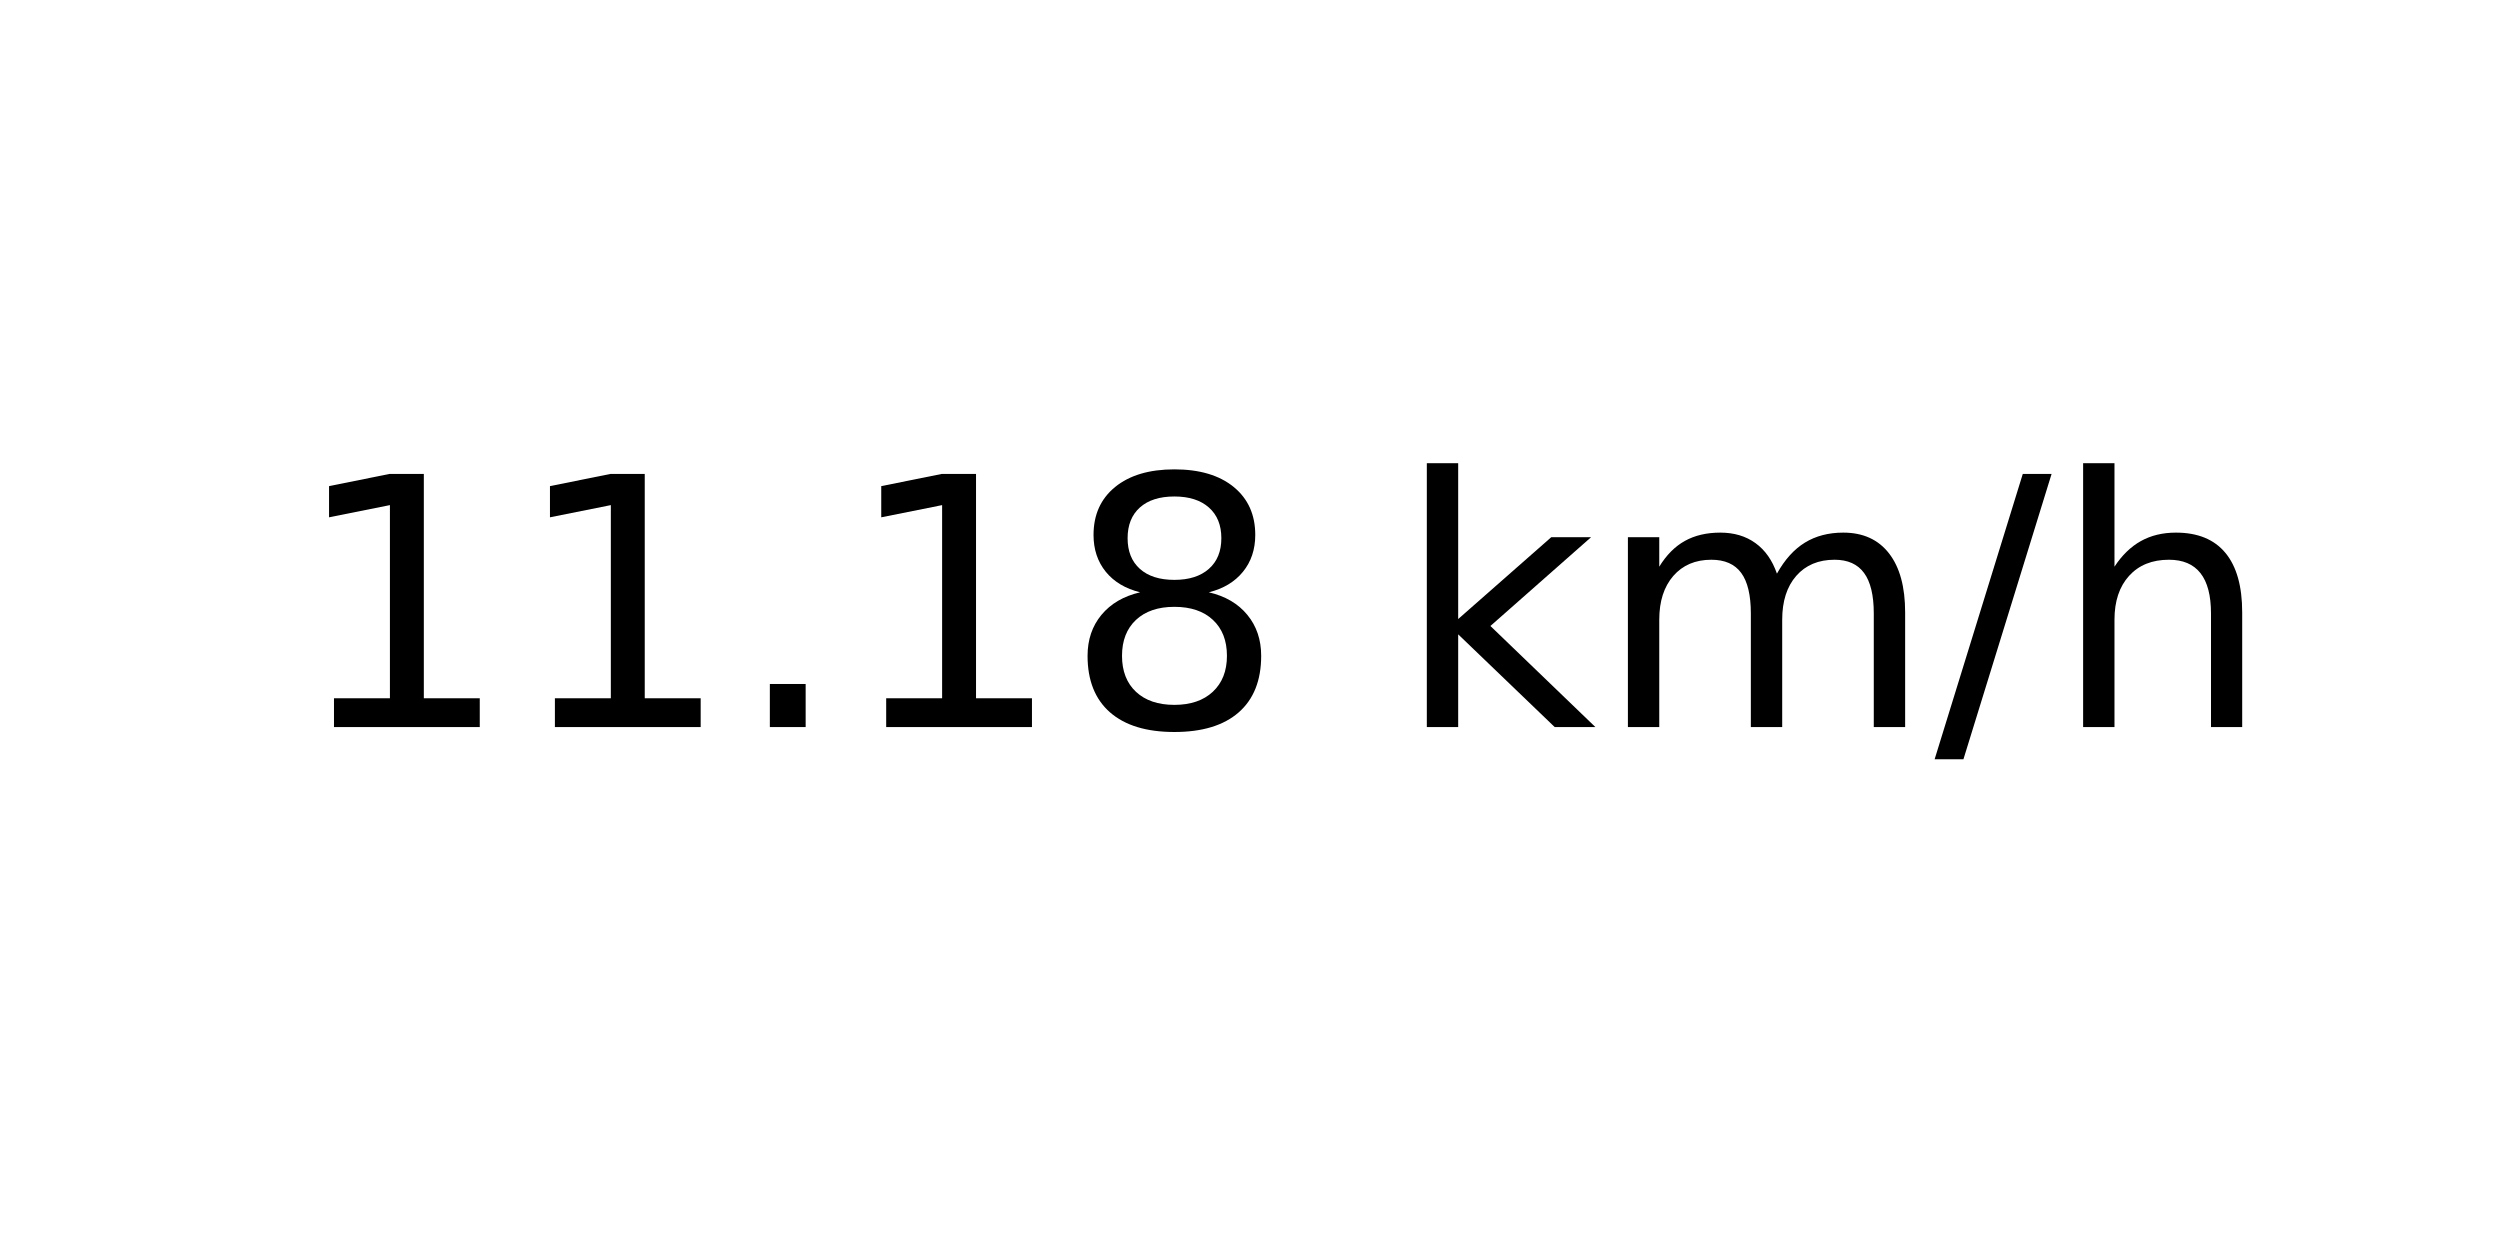
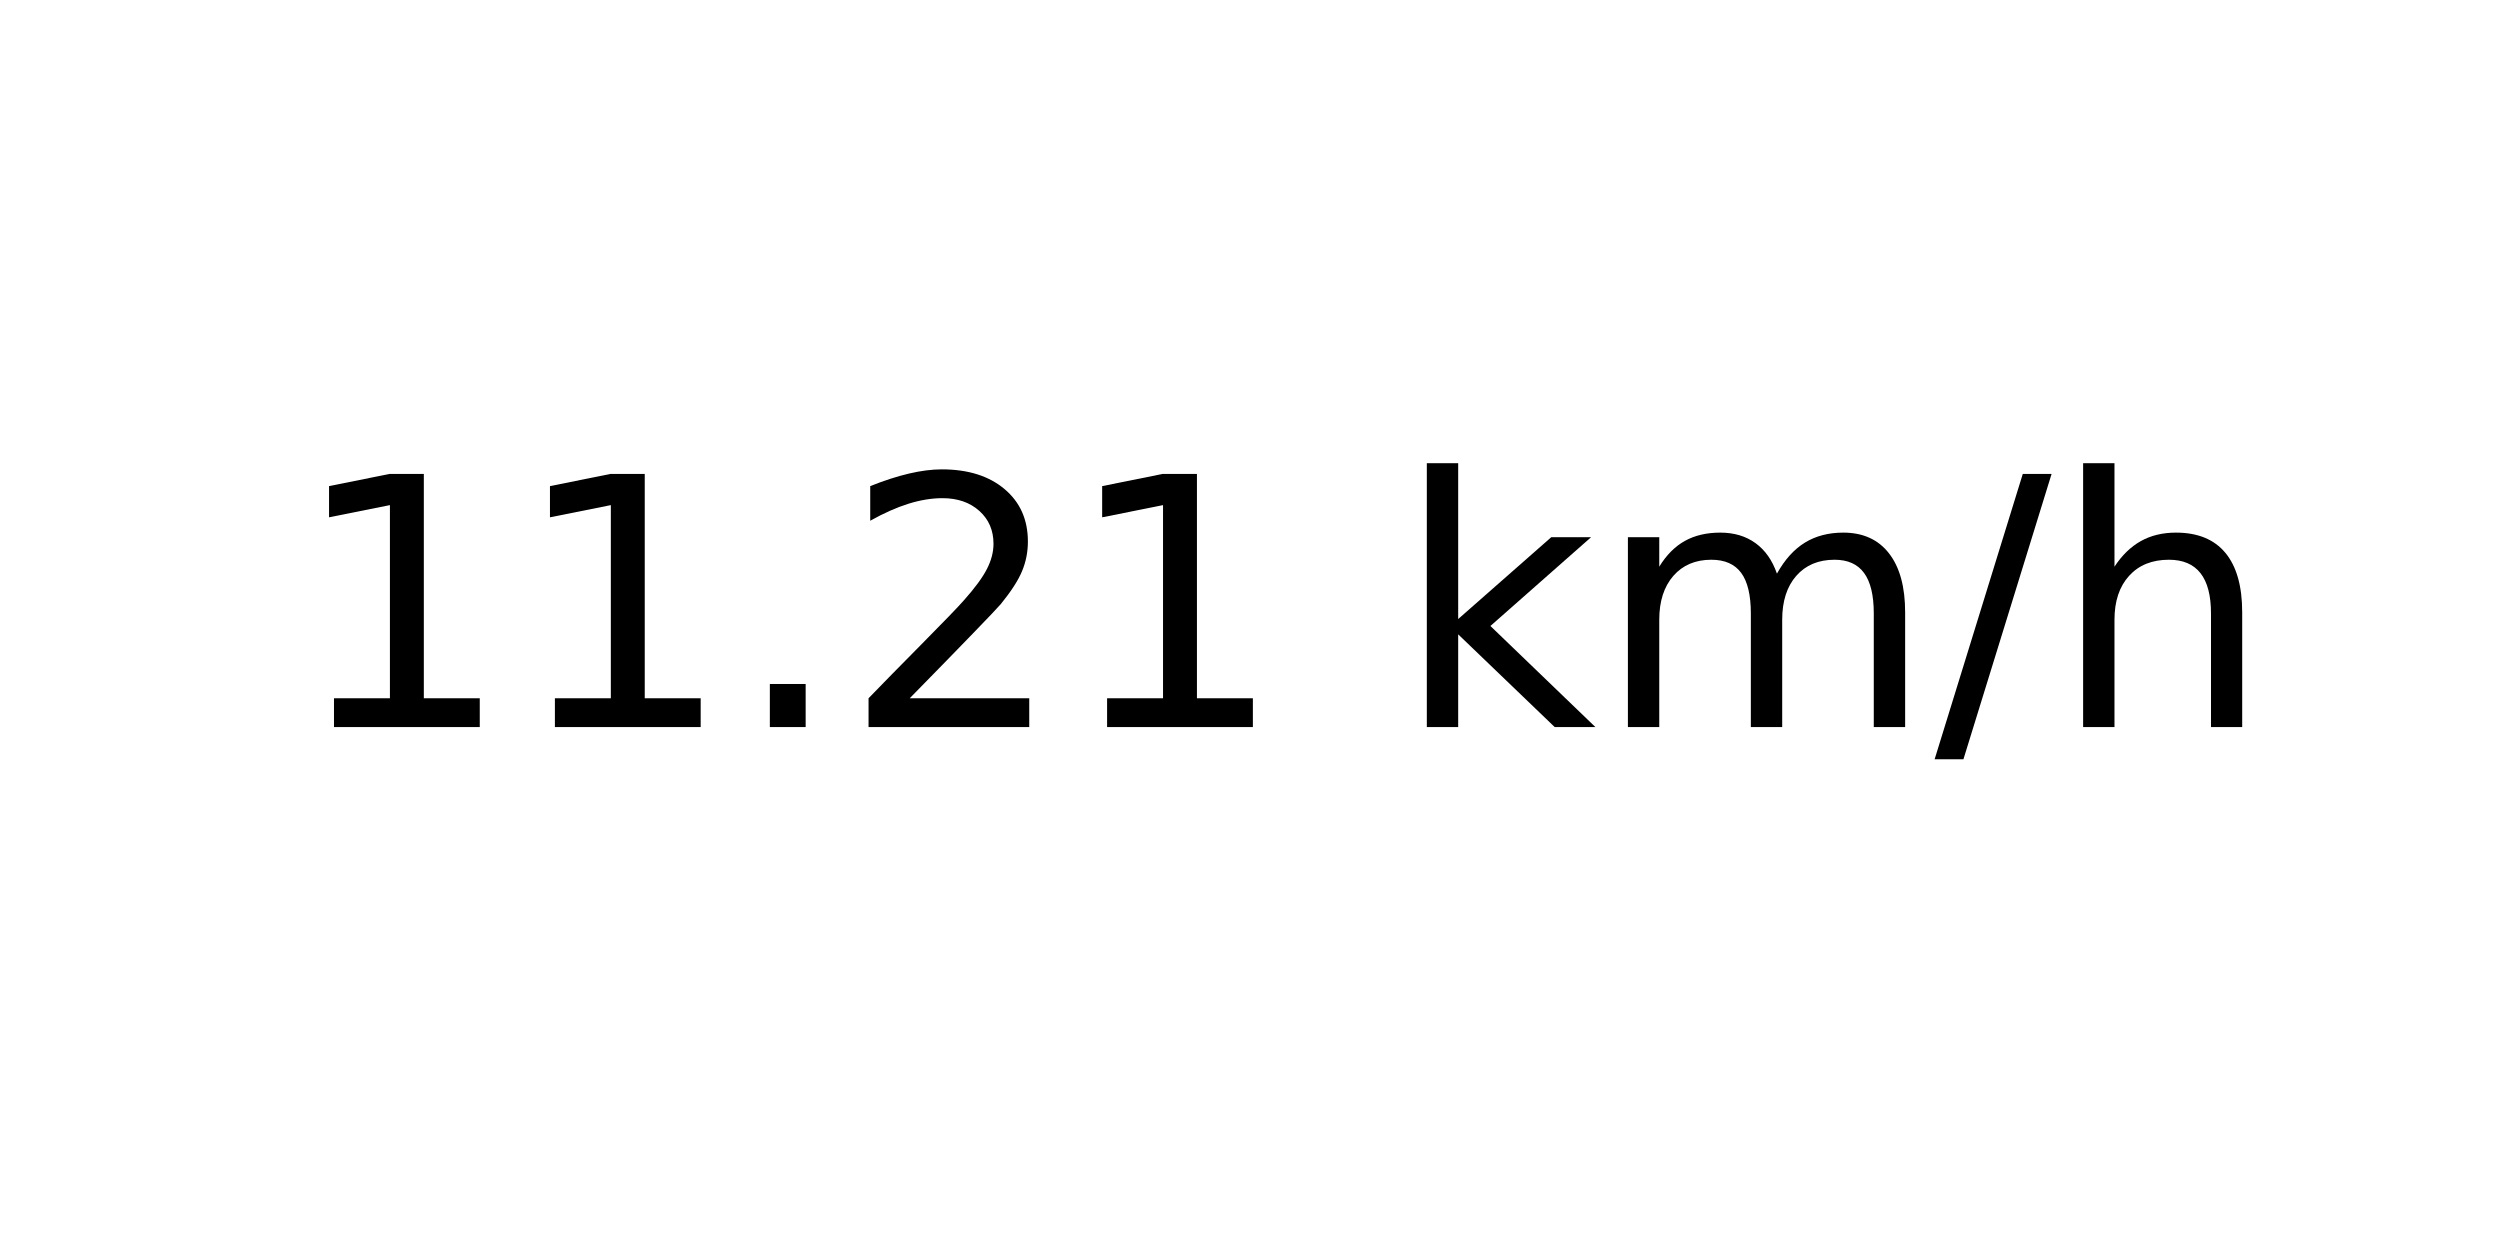
<svg xmlns="http://www.w3.org/2000/svg" xmlns:xlink="http://www.w3.org/1999/xlink" width="72pt" height="36pt" viewBox="0 0 72 36" version="1.1">
  <defs>
    <style type="text/css">*{stroke-linejoin: round; stroke-linecap: butt}</style>
  </defs>
  <g id="figure_1">
    <g id="axes_1">
      <g id="text_1">
        <g transform="translate(8.378125 20.93937) scale(0.1 -0.1)">
          <defs>
            <path id="DejaVuSans-31" d="M 794 531  L 1825 531  L 1825 4091  L 703 3866  L 703 4441  L 1819 4666  L 2450 4666  L 2450 531  L 3481 531  L 3481 0  L 794 0  L 794 531  z " transform="scale(0.015625)" />
            <path id="DejaVuSans-2e" d="M 684 794  L 1344 794  L 1344 0  L 684 0  L 684 794  z " transform="scale(0.015625)" />
-             <path id="DejaVuSans-38" d="M 2034 2216  Q 1584 2216 1326 1975  Q 1069 1734 1069 1313  Q 1069 891 1326 650  Q 1584 409 2034 409  Q 2484 409 2743 651  Q 3003 894 3003 1313  Q 3003 1734 2745 1975  Q 2488 2216 2034 2216  z M 1403 2484  Q 997 2584 770 2862  Q 544 3141 544 3541  Q 544 4100 942 4425  Q 1341 4750 2034 4750  Q 2731 4750 3128 4425  Q 3525 4100 3525 3541  Q 3525 3141 3298 2862  Q 3072 2584 2669 2484  Q 3125 2378 3379 2068  Q 3634 1759 3634 1313  Q 3634 634 3220 271  Q 2806 -91 2034 -91  Q 1263 -91 848 271  Q 434 634 434 1313  Q 434 1759 690 2068  Q 947 2378 1403 2484  z M 1172 3481  Q 1172 3119 1398 2916  Q 1625 2713 2034 2713  Q 2441 2713 2670 2916  Q 2900 3119 2900 3481  Q 2900 3844 2670 4047  Q 2441 4250 2034 4250  Q 1625 4250 1398 4047  Q 1172 3844 1172 3481  z " transform="scale(0.015625)" />
+             <path id="DejaVuSans-32" d="M 1228 531  L 3431 531  L 3431 0  L 469 0  L 469 531  Q 828 903 1448 1529  Q 2069 2156 2228 2338  Q 2531 2678 2651 2914  Q 2772 3150 2772 3378  Q 2772 3750 2511 3984  Q 2250 4219 1831 4219  Q 1534 4219 1204 4116  Q 875 4013 500 3803  L 500 4441  Q 881 4594 1212 4672  Q 1544 4750 1819 4750  Q 2544 4750 2975 4387  Q 3406 4025 3406 3419  Q 3406 3131 3298 2873  Q 3191 2616 2906 2266  Q 2828 2175 2409 1742  Q 1991 1309 1228 531  z " transform="scale(0.015625)" />
            <path id="DejaVuSans-20" transform="scale(0.015625)" />
            <path id="DejaVuSans-6b" d="M 581 4863  L 1159 4863  L 1159 1991  L 2875 3500  L 3609 3500  L 1753 1863  L 3688 0  L 2938 0  L 1159 1709  L 1159 0  L 581 0  L 581 4863  z " transform="scale(0.015625)" />
            <path id="DejaVuSans-6d" d="M 3328 2828  Q 3544 3216 3844 3400  Q 4144 3584 4550 3584  Q 5097 3584 5394 3201  Q 5691 2819 5691 2113  L 5691 0  L 5113 0  L 5113 2094  Q 5113 2597 4934 2840  Q 4756 3084 4391 3084  Q 3944 3084 3684 2787  Q 3425 2491 3425 1978  L 3425 0  L 2847 0  L 2847 2094  Q 2847 2600 2669 2842  Q 2491 3084 2119 3084  Q 1678 3084 1418 2786  Q 1159 2488 1159 1978  L 1159 0  L 581 0  L 581 3500  L 1159 3500  L 1159 2956  Q 1356 3278 1631 3431  Q 1906 3584 2284 3584  Q 2666 3584 2933 3390  Q 3200 3197 3328 2828  z " transform="scale(0.015625)" />
            <path id="DejaVuSans-2f" d="M 1625 4666  L 2156 4666  L 531 -594  L 0 -594  L 1625 4666  z " transform="scale(0.015625)" />
            <path id="DejaVuSans-68" d="M 3513 2113  L 3513 0  L 2938 0  L 2938 2094  Q 2938 2591 2744 2837  Q 2550 3084 2163 3084  Q 1697 3084 1428 2787  Q 1159 2491 1159 1978  L 1159 0  L 581 0  L 581 4863  L 1159 4863  L 1159 2956  Q 1366 3272 1645 3428  Q 1925 3584 2291 3584  Q 2894 3584 3203 3211  Q 3513 2838 3513 2113  z " transform="scale(0.015625)" />
          </defs>
          <use xlink:href="#DejaVuSans-31" />
          <use xlink:href="#DejaVuSans-31" x="63.623" />
          <use xlink:href="#DejaVuSans-2e" x="127.246" />
-           <use xlink:href="#DejaVuSans-31" x="159.033" />
-           <use xlink:href="#DejaVuSans-38" x="222.656" />
+           <use xlink:href="#DejaVuSans-32" x="159.033" />
+           <use xlink:href="#DejaVuSans-31" x="222.656" />
          <use xlink:href="#DejaVuSans-20" x="286.279" />
          <use xlink:href="#DejaVuSans-6b" x="318.066" />
          <use xlink:href="#DejaVuSans-6d" x="375.977" />
          <use xlink:href="#DejaVuSans-2f" x="473.389" />
          <use xlink:href="#DejaVuSans-68" x="507.08" />
        </g>
      </g>
    </g>
  </g>
</svg>
